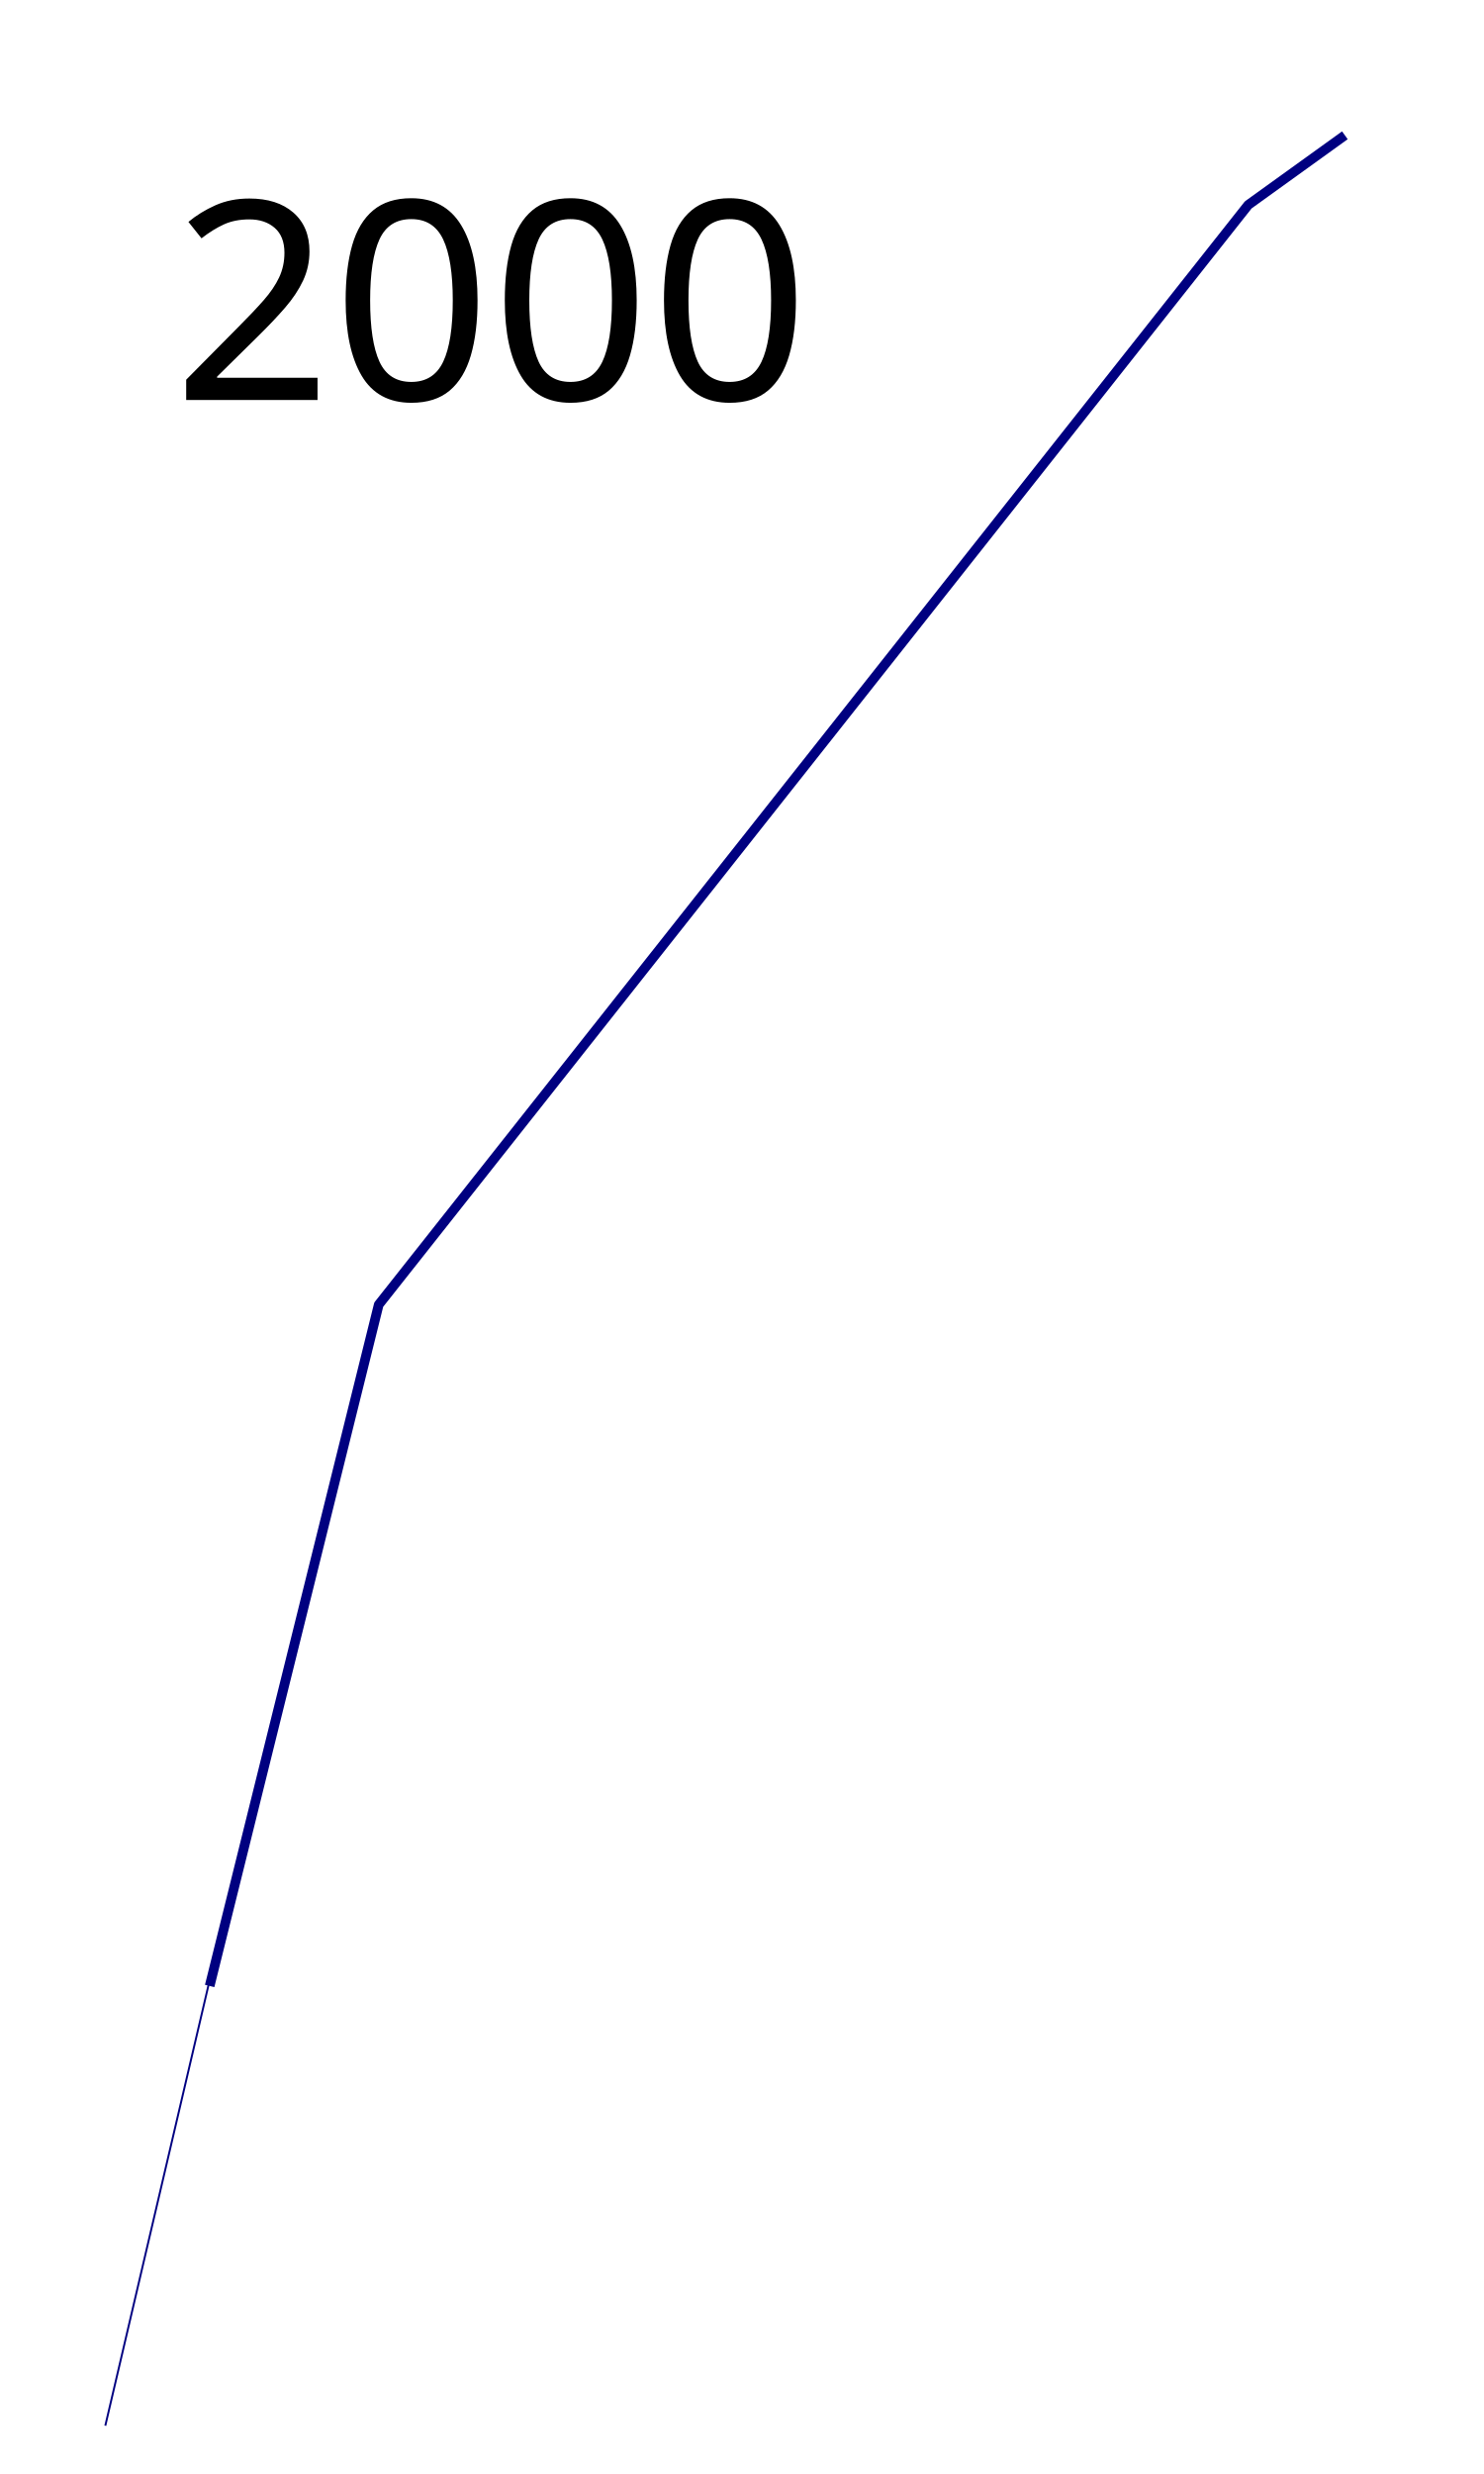
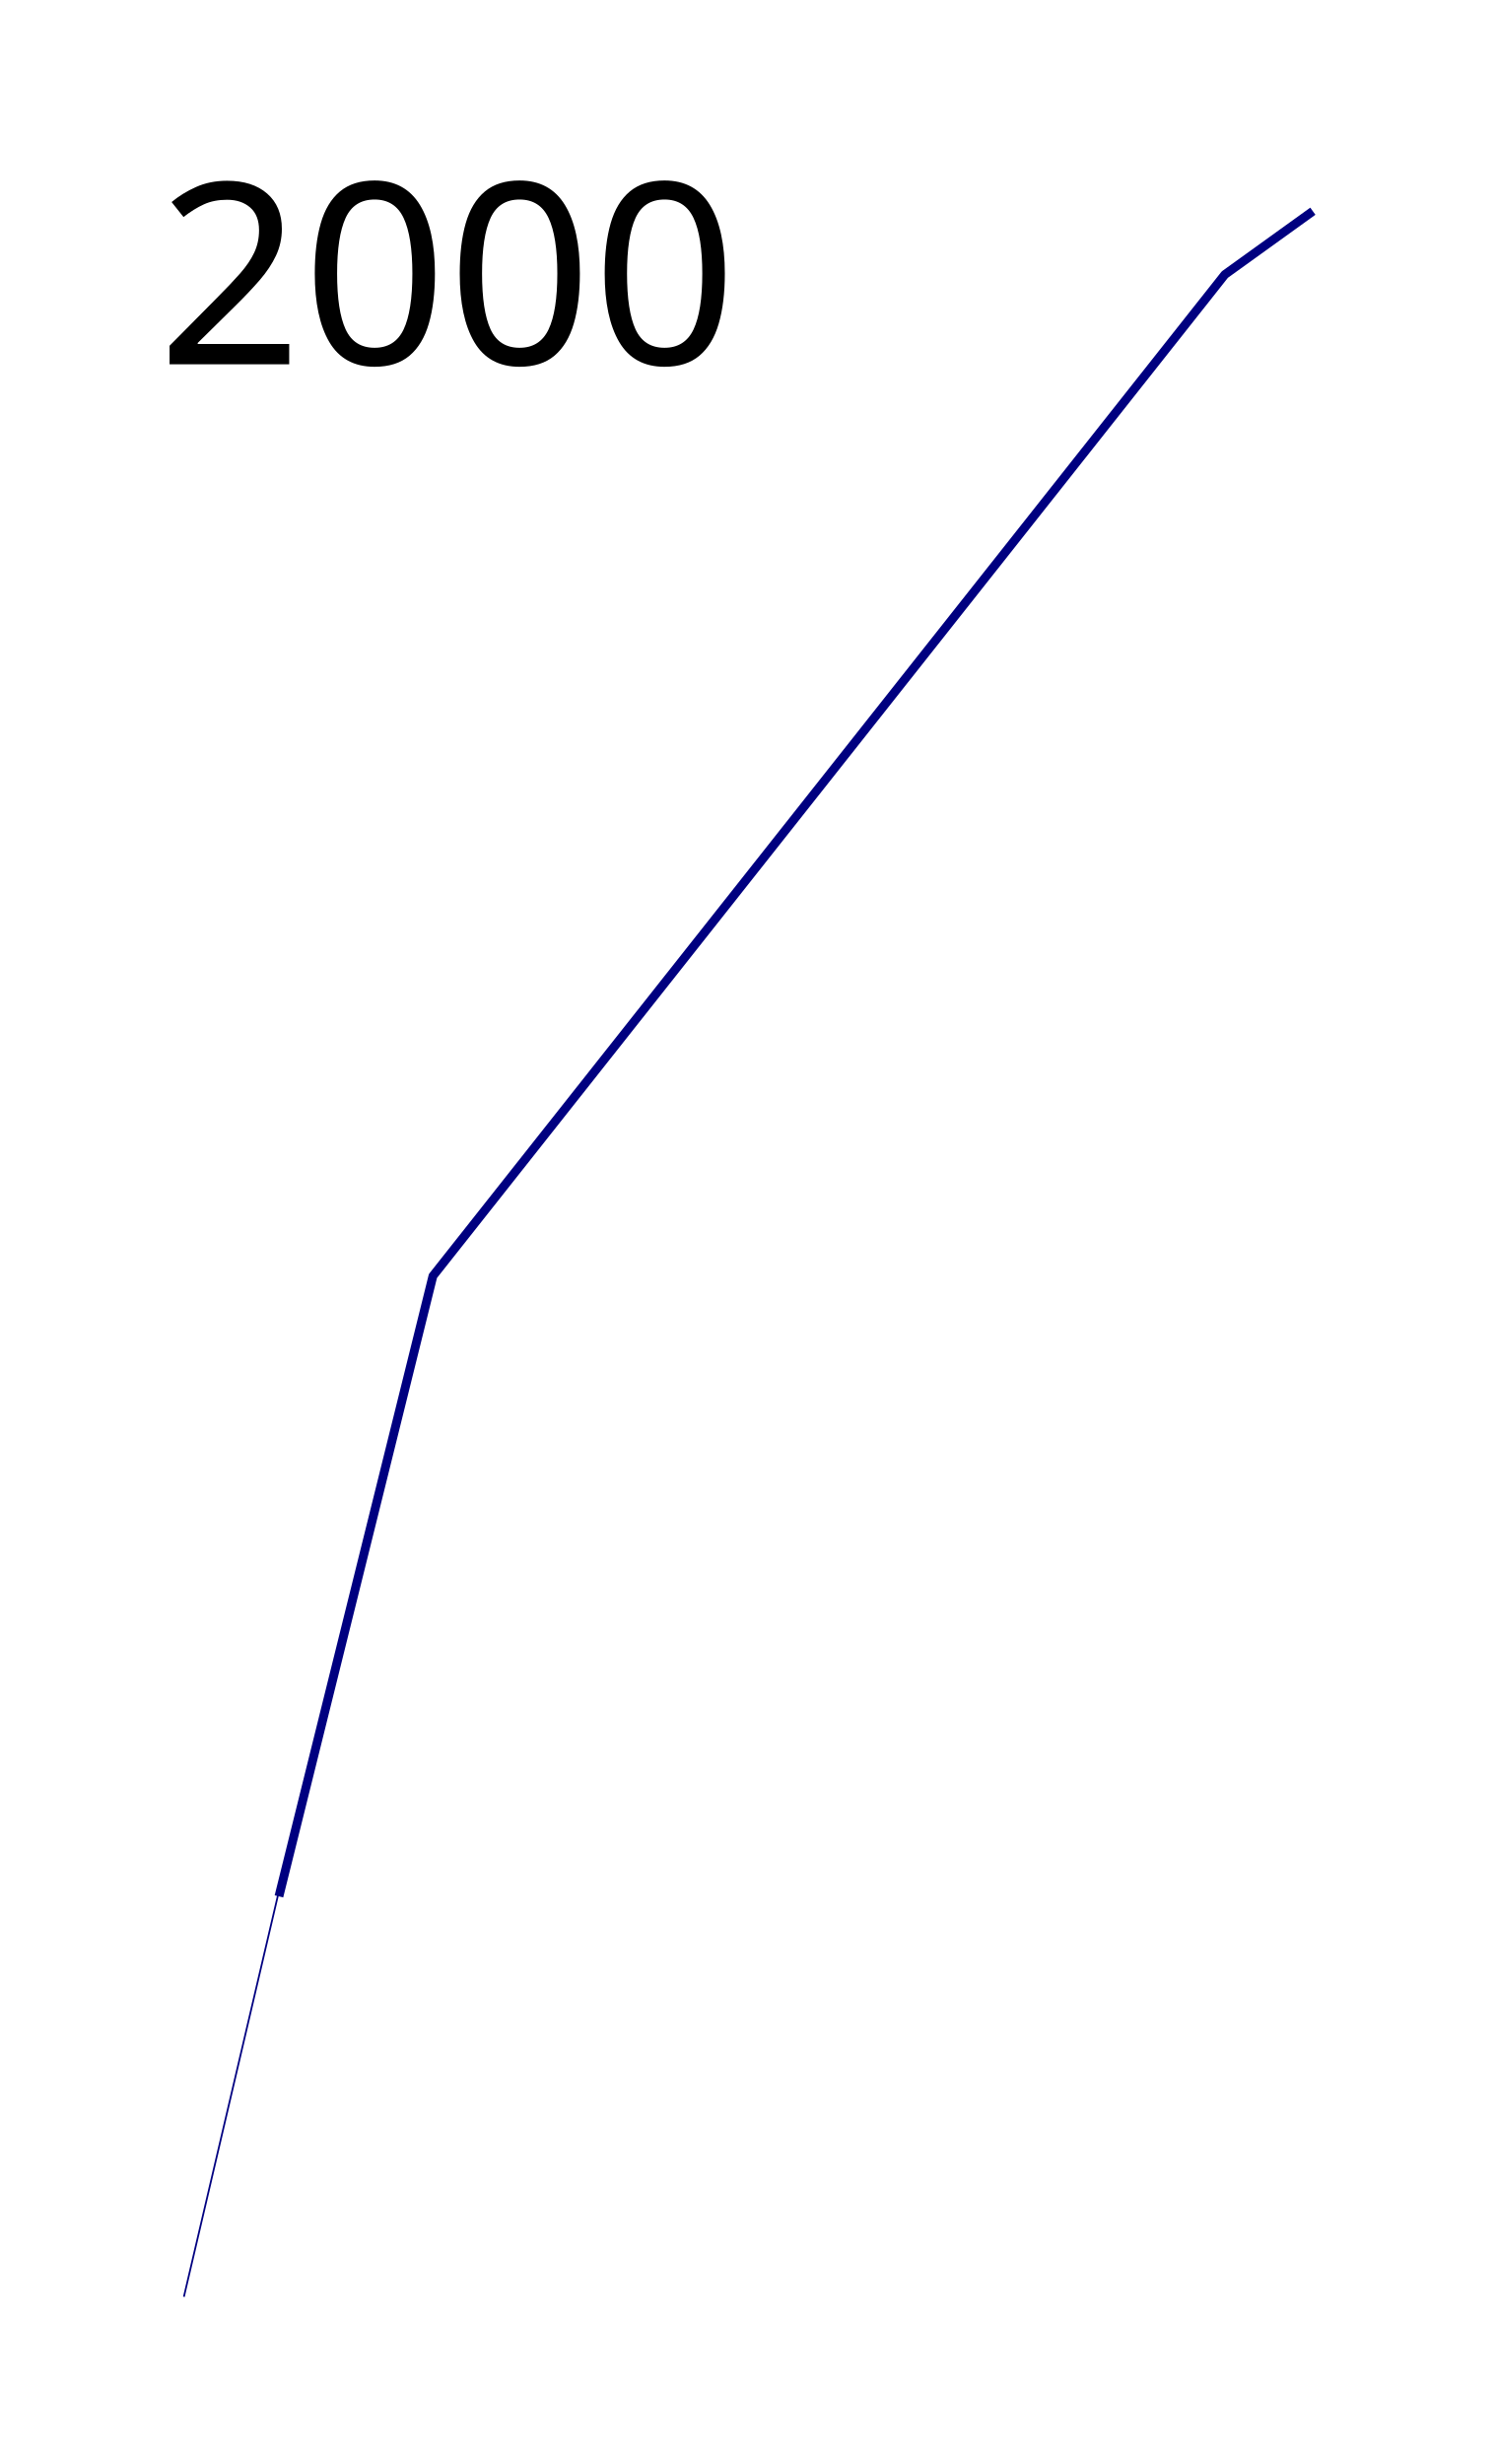
- <svg xmlns="http://www.w3.org/2000/svg" width="768" height="1280">
+ <svg xmlns="http://www.w3.org/2000/svg" width="850" height="1400" viewBox="-50, -50, 850, 1400">
  <path d="M696 70l-50 36-450 569-87.5 352.5" fill="none" stroke="navy" stroke-width="5" stroke-linejoin="round" />
  <path d="M108.5 1024.5l-54 230.5" fill="none" stroke="navy" stroke-width="1px" stroke-linejoin="round" />
-   <text x="89.453" y="206.961" style="line-height:125%;-inkscape-font-specification:Sans" font-size="144px" font-weight="400" letter-spacing="0" word-spacing="0" font-family="Sans">
-     <tspan x="89.453" y="206.961">2000</tspan>
+   <text x="39.453" y="156.961" style="line-height:125%;-inkscape-font-specification:Sans" font-size="144px" font-weight="400" letter-spacing="0" word-spacing="0" font-family="Sans">
+     <tspan x="39.453" y="156.961">2000</tspan>
  </text>
</svg>
